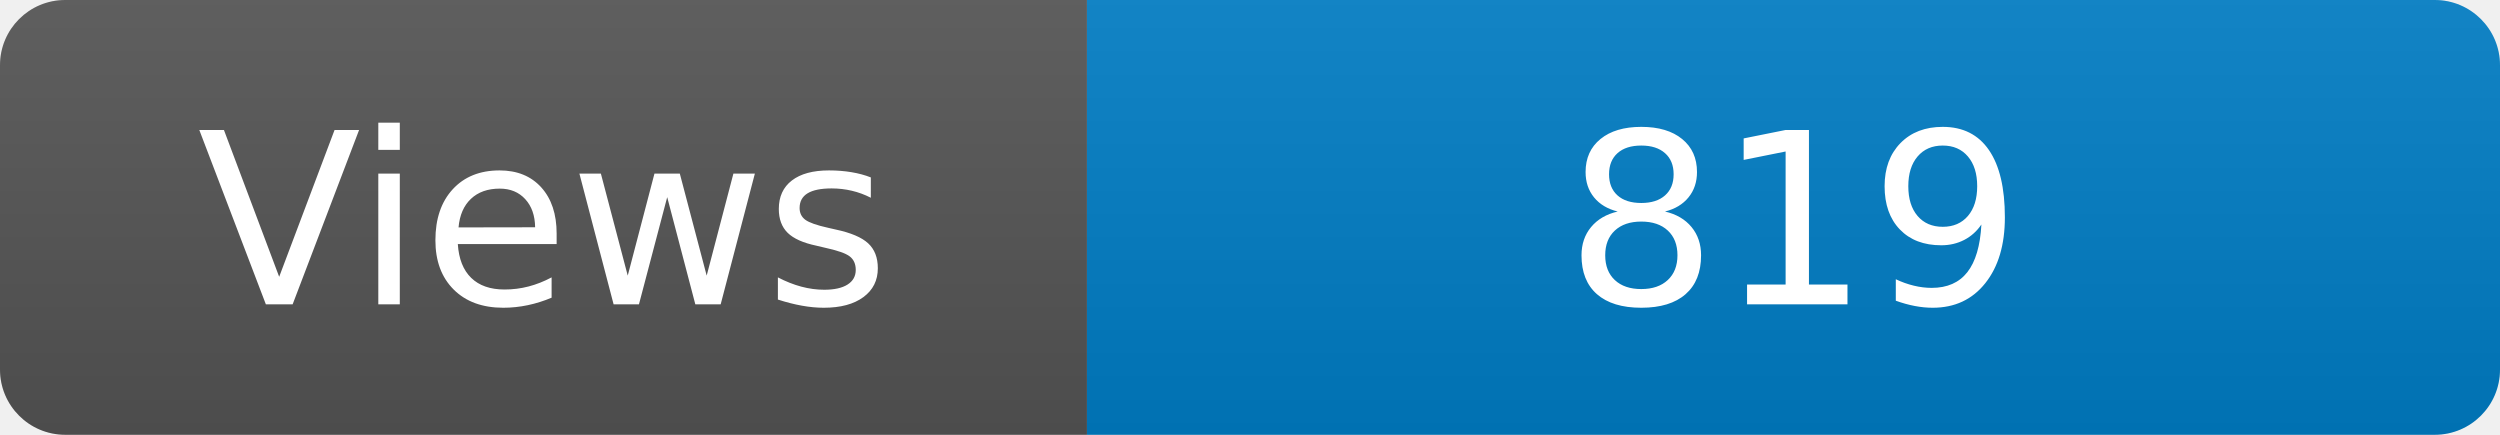
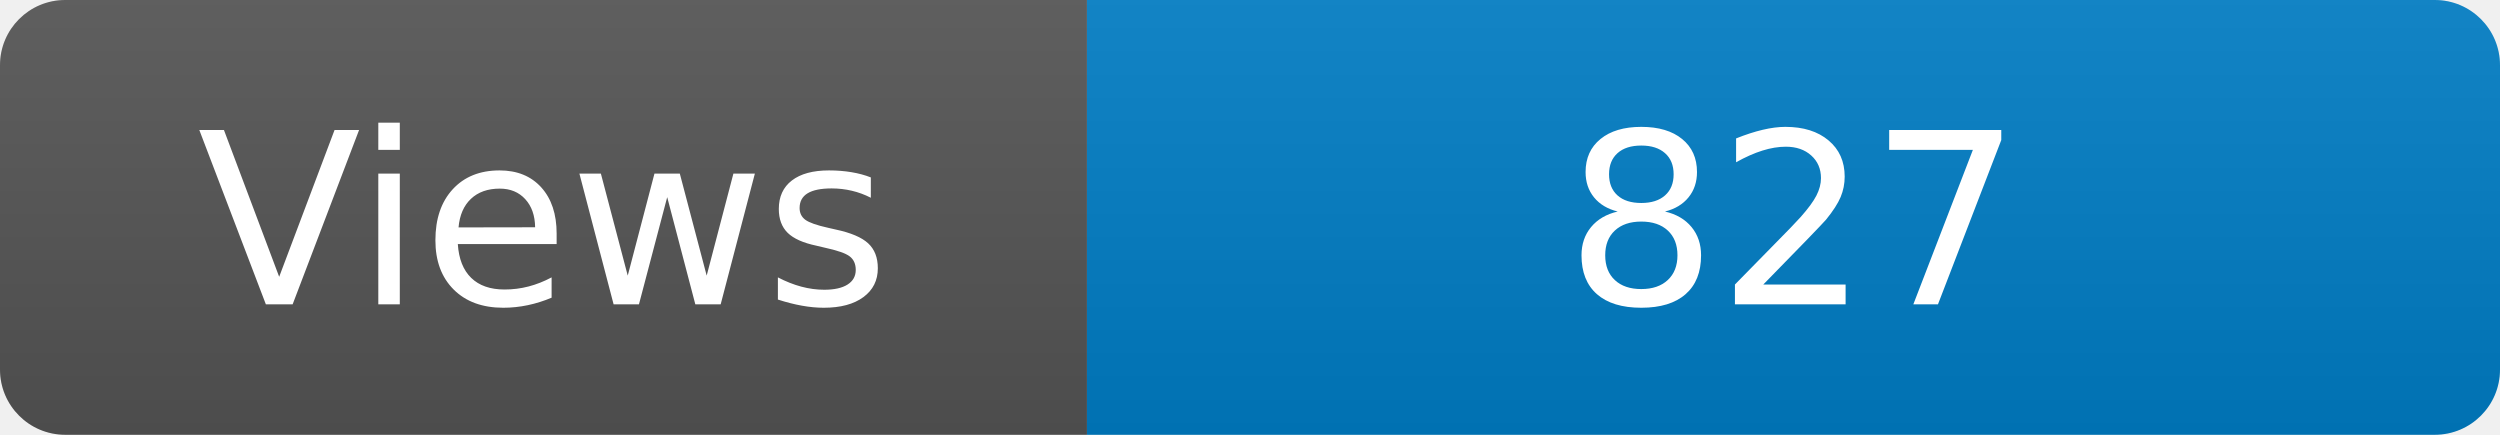
<svg xmlns="http://www.w3.org/2000/svg" width="115" height="20" role="img" aria-label="Maintained?: yes">
  <linearGradient id="s" x2="0" y2="100%">
    <stop offset="0" stop-color="#bbb" stop-opacity=".1" />
    <stop offset="1" stop-opacity=".1" />
  </linearGradient>
  <clipPath id="r">
    <rect width="115" height="20" rx="3" fill="#fff" />
  </clipPath>
  <g clip-path="url(#r)">
    <rect width="50" height="20" fill="#555" />
    <rect x="50" width="160" height="20" fill="#007ec6" />
    <rect width="115" height="20" fill="url(#s)" />
  </g>
  <g fill="#fff" text-anchor="middle" font-family="Verdana,Geneva,DejaVu Sans,sans-serif" font-size="110">
    <text x="250" y="140" transform="scale(.1)" fill="#fff">Views</text>
-     <text x="825" y="140" transform="scale(.1)" fill="#fff">819</text>
+     <text x="825" y="140" transform="scale(.1)" fill="#fff">827</text>
  </g>
</svg>
